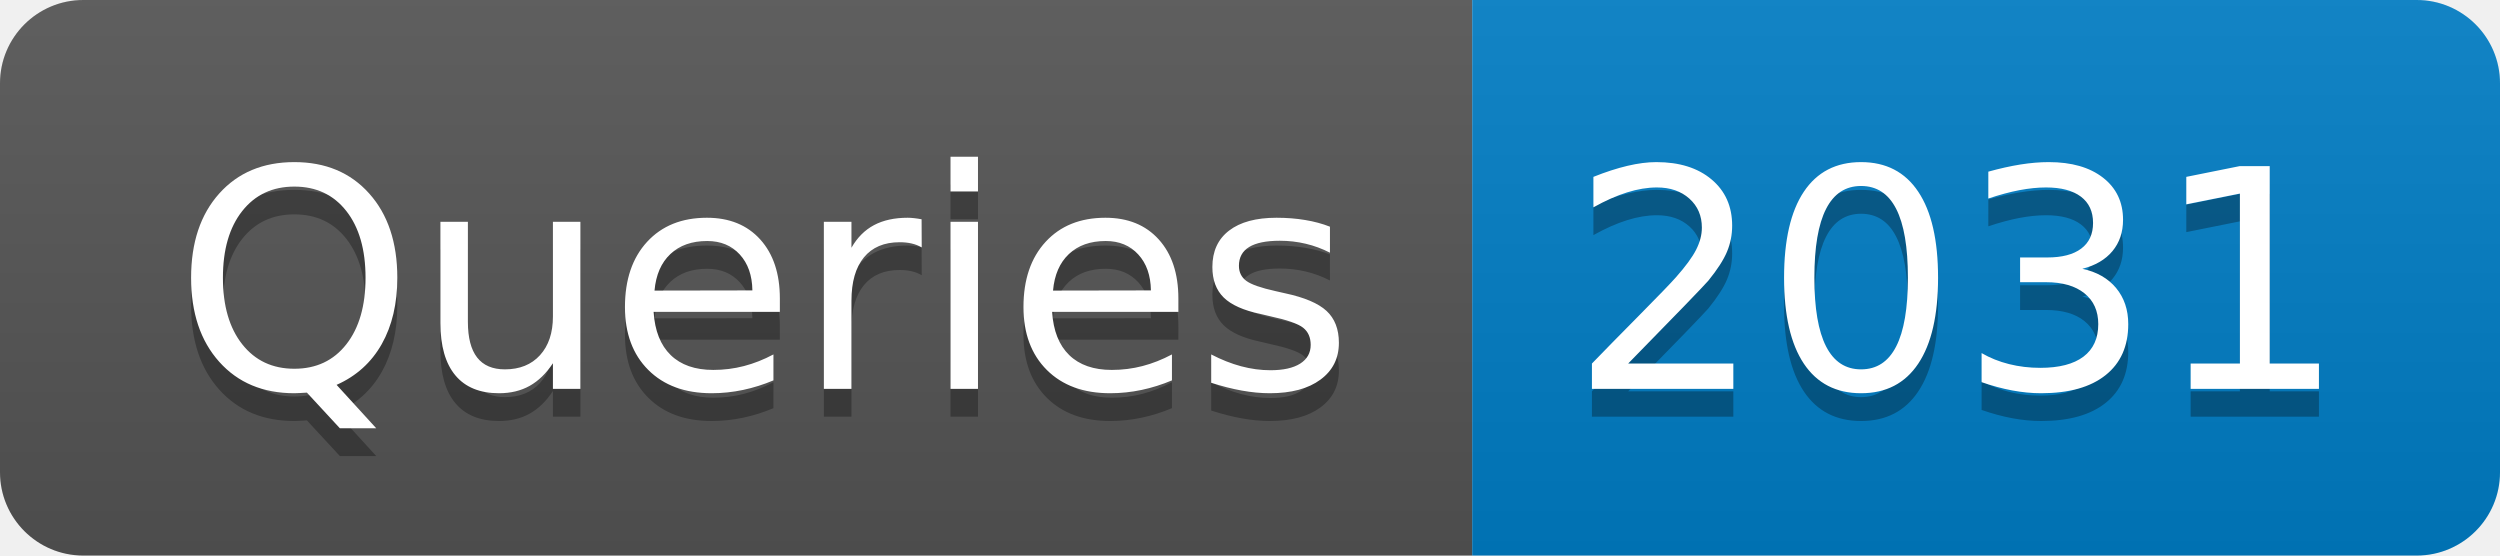
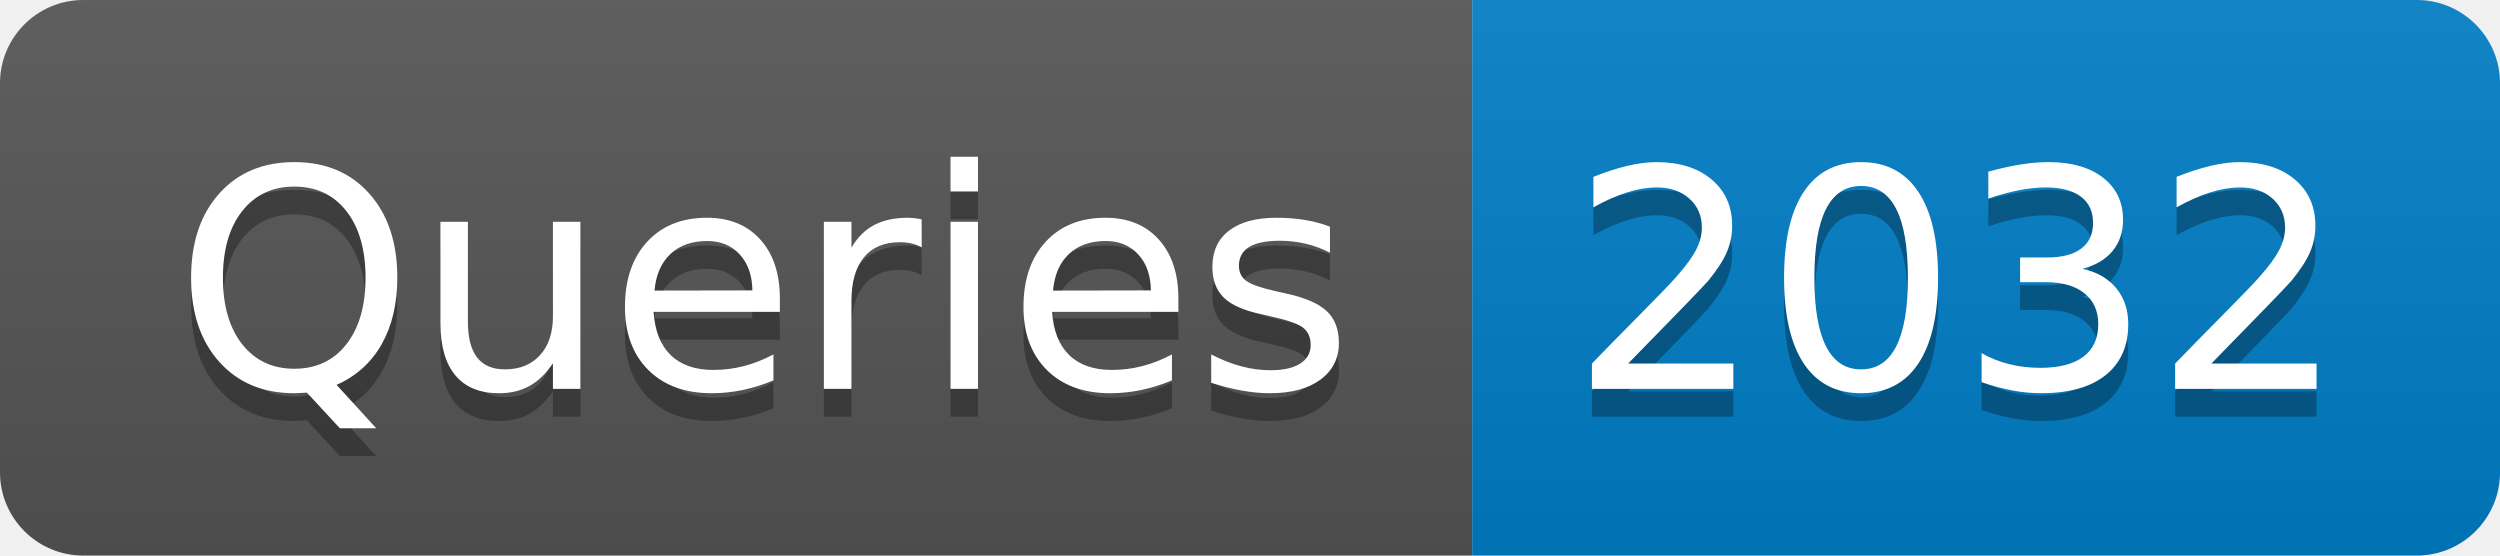
- <svg xmlns="http://www.w3.org/2000/svg" width="90" height="20" role="img" aria-label="Queries: 2031">
+ <svg xmlns="http://www.w3.org/2000/svg" width="90" height="20" role="img" aria-label="Queries: 2032">
  <linearGradient id="s" x2="0" y2="100%">
    <stop offset="0" stop-color="#bbb" stop-opacity=".1" />
    <stop offset="1" stop-opacity=".1" />
  </linearGradient>
  <clipPath id="r">
    <rect width="90" height="20" rx="3" fill="#fff" />
  </clipPath>
  <g clip-path="url(#r)">
    <rect width="53" height="20" fill="#555" />
    <rect x="53" width="37" height="20" fill="#007ec6" />
    <rect width="90" height="20" fill="url(#s)" />
  </g>
  <g fill="#fff" text-anchor="middle" font-family="Verdana,Geneva,DejaVu Sans,sans-serif" text-rendering="geometricPrecision" font-size="110">
    <text aria-hidden="true" x="275" y="150" fill="#010101" fill-opacity=".3" transform="scale(.1)" textLength="430">Queries</text>
    <text x="275" y="140" transform="scale(.1)" fill="#fff" textLength="430">Queries</text>
-     <text aria-hidden="true" x="705" y="150" fill="#010101" fill-opacity=".3" transform="scale(.1)" textLength="270">2031</text>
-     <text x="705" y="140" transform="scale(.1)" fill="#fff" textLength="270">2031</text>
+     <text aria-hidden="true" x="705" y="150" fill="#010101" fill-opacity=".3" transform="scale(.1)" textLength="270">2032</text>
+     <text x="705" y="140" transform="scale(.1)" fill="#fff" textLength="270">2032</text>
  </g>
</svg>
